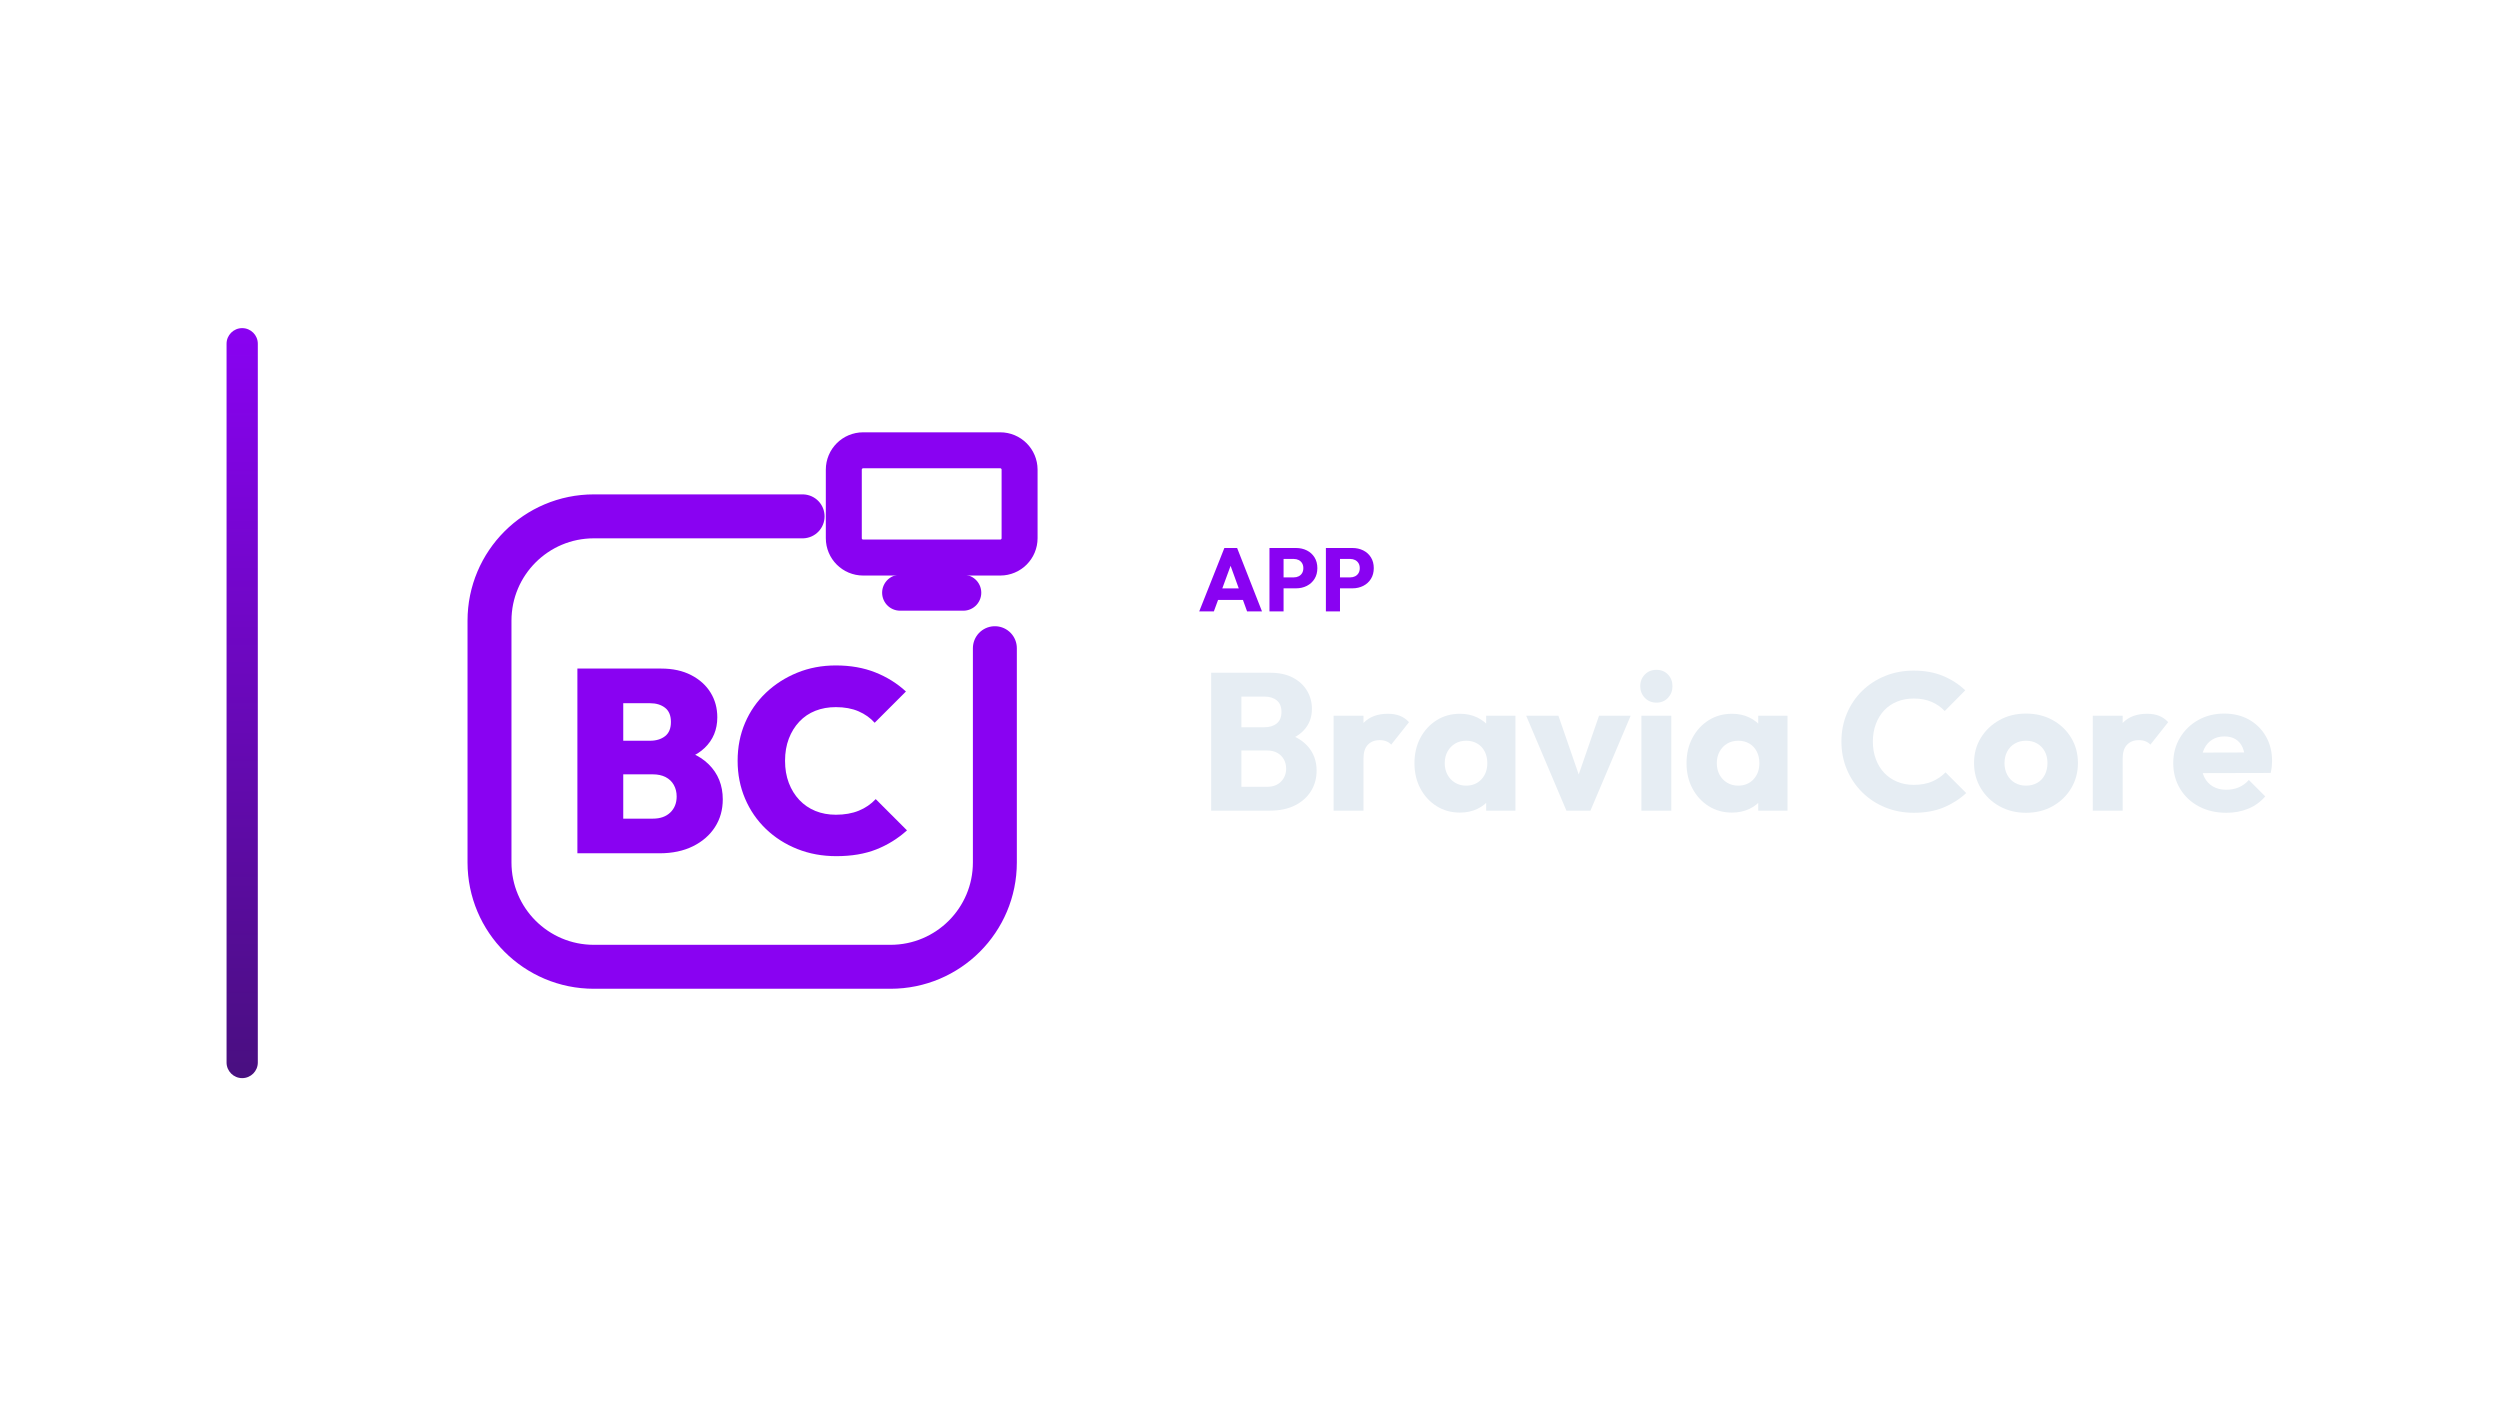
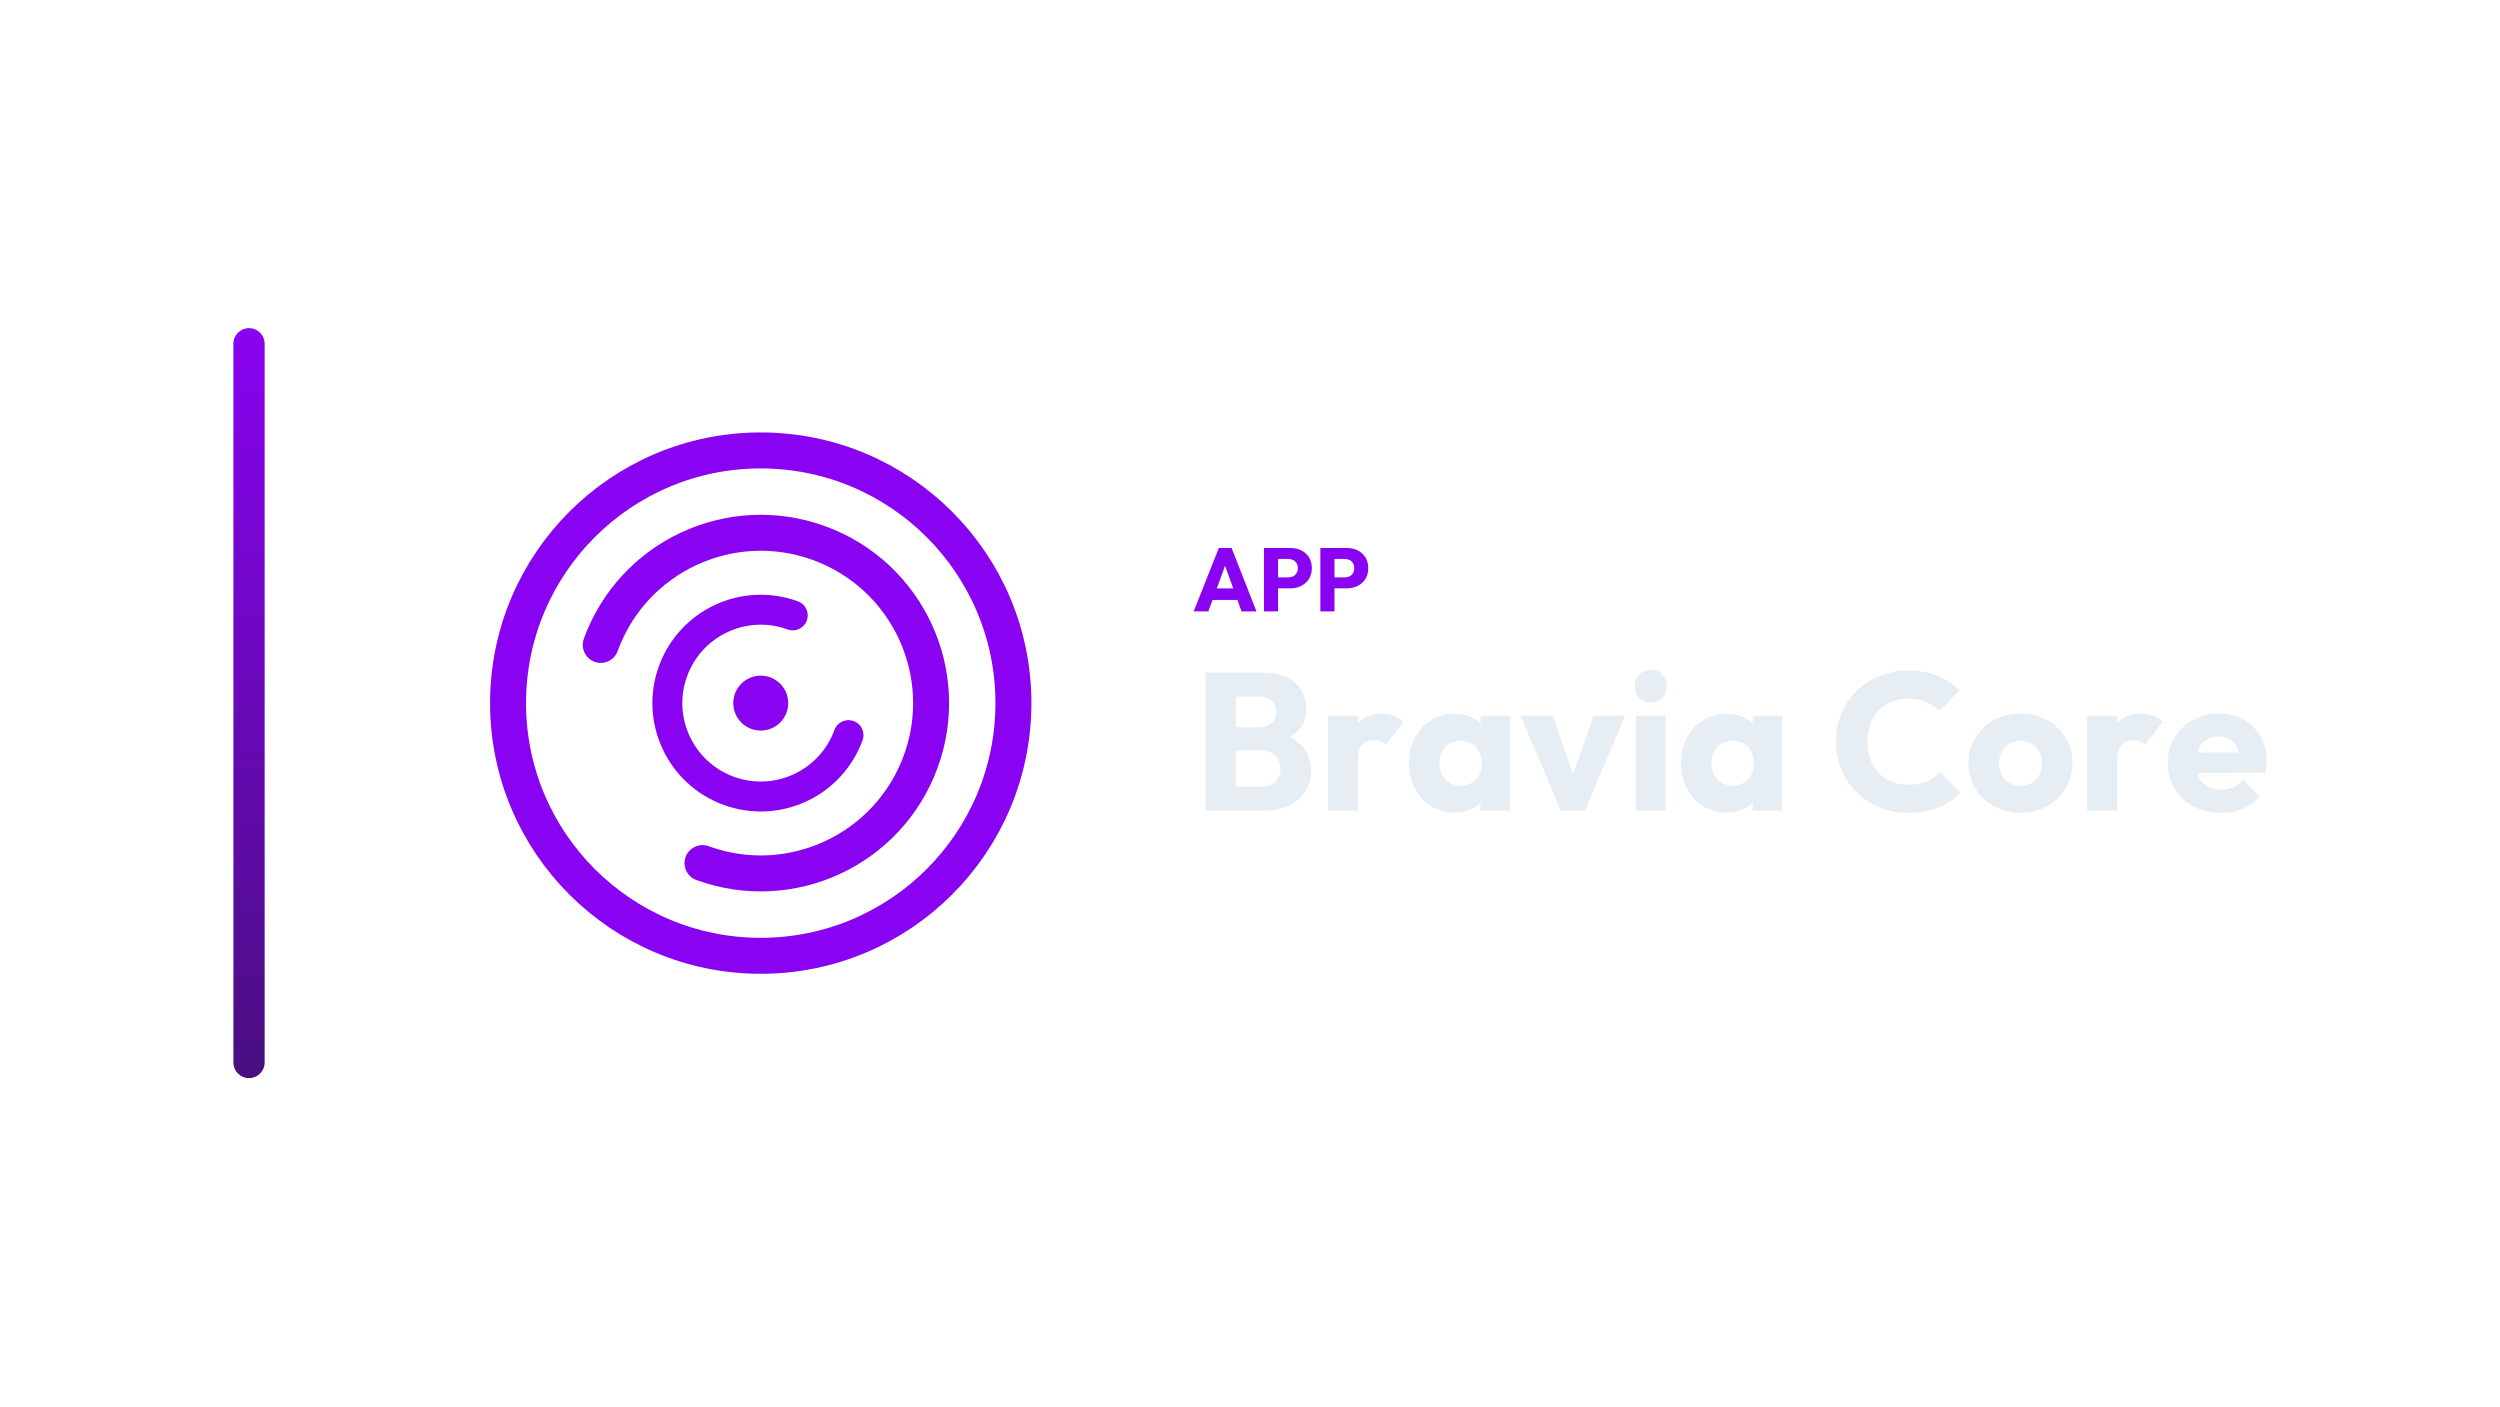
<svg xmlns="http://www.w3.org/2000/svg" width="1280" height="720" viewBox="0 0 1280 720">
-   <g transform="translate(46.0,0.0)">
+   <g transform="translate(49.5,0.0)">
    <defs>
      <linearGradient id="cbRail" x1="0" y1="0" x2="0" y2="1">
        <stop offset="0%" stop-color="#8902F2" />
        <stop offset="100%" stop-color="#490F80" />
      </linearGradient>
    </defs>
    <rect x="70" y="168" width="16" height="384" rx="8.0" fill="url(#cbRail)" />
-     <g transform="translate(154,180) scale(0.70312)">
-       <path d="M 300 120 L 148 120 C 106 120 72 154 72 196 L 72 372 C 72 414 106 448 148 448 L 364 448 C 406 448 440 414 440 372 L 440 216" fill="none" stroke="#8902F2" stroke-width="32.0" stroke-linecap="round" stroke-linejoin="round" />
-       <rect x="330.0" y="71.9" width="128.0" height="78.1" rx="14.1" fill="none" stroke="#8902F2" stroke-width="26.2" stroke-linecap="round" stroke-linejoin="round" />
-       <path d="M 371.0 175.6 L 417.0 175.6" fill="none" stroke="#8902F2" stroke-width="26.2" stroke-linecap="round" stroke-linejoin="round" />
-       <path d="M162.941 365.352V340.119H191.02Q198.988 340.119 203.636 335.66Q208.285 331.202 208.285 323.992Q208.285 319.249 206.198 315.549Q204.111 311.85 200.221 309.858Q196.332 307.866 191.02 307.866H162.941V283.391H188.933Q195.573 283.391 199.842 280.071Q204.111 276.751 204.111 269.731Q204.111 262.711 199.842 259.391Q195.573 256.071 188.933 256.071H162.941V230.838H197.091Q209.613 230.838 218.814 235.581Q228.016 240.324 232.949 248.292Q237.881 256.261 237.881 266.316Q237.881 279.787 228.68 288.609Q219.478 297.431 202.024 299.518V288.134Q221.375 290.411 231.621 300.561Q241.866 310.711 241.866 326.079Q241.866 337.462 236.174 346.285Q230.482 355.107 220.142 360.229Q209.802 365.352 195.763 365.352ZM136.0 365.352V230.838H169.391V365.352Z" fill="#8902F2" stroke="none" />
-       <path d="M324.585 367.439Q309.217 367.439 296.126 362.221Q283.036 357.004 273.265 347.613Q263.494 338.221 258.087 325.51Q252.68 312.798 252.68 298.0Q252.68 283.012 258.087 270.395Q263.494 257.779 273.265 248.482Q283.036 239.186 296.032 233.874Q309.028 228.561 324.206 228.561Q340.142 228.561 352.854 233.589Q365.565 238.617 375.241 247.534L352.474 270.3Q347.731 264.988 340.711 261.953Q333.692 258.917 324.206 258.917Q316.047 258.917 309.312 261.573Q302.577 264.229 297.644 269.447Q292.711 274.664 289.96 281.874Q287.209 289.083 287.209 298.0Q287.209 306.917 289.96 314.126Q292.711 321.336 297.644 326.553Q302.577 331.771 309.312 334.522Q316.047 337.273 324.206 337.273Q333.692 337.273 340.901 334.332Q348.111 331.391 353.233 325.889L376.0 348.656Q366.134 357.573 353.708 362.506Q341.281 367.439 324.585 367.439Z" fill="#8902F2" stroke="none" />
+     <g transform="translate(160,180) scale(0.70312)">
+       <circle cx="256" cy="256" r="184" fill="none" stroke="#8902F2" stroke-width="26.2" stroke-linecap="round" stroke-linejoin="round" />
+       <path d="M 139.5 213.6 A 124 124 0 1 1 213.6 372.5" fill="none" stroke="#8902F2" stroke-width="26.2" stroke-linecap="round" stroke-linejoin="round" />
+       <path d="M 319.9 279.3 A 68 68 0 1 1 279.3 192.1" fill="none" stroke="#8902F2" stroke-width="21.8" stroke-linecap="round" stroke-linejoin="round" />
+       <circle cx="256" cy="256" r="20" fill="#8902F2" stroke="none" />
    </g>
-     <path d="M567.995 313.05 580.875 280.574H587.407L600.149 313.05H592.513L582.761 286.094H585.383L575.493 313.05ZM575.309 307.162V301.274H593.019V307.162Z" fill="#8902F2" stroke="none" />
-     <path d="M609.487 301.228V295.616H616.479Q617.813 295.616 618.917 295.064Q620.021 294.512 620.665 293.454Q621.309 292.396 621.309 290.878Q621.309 289.406 620.665 288.348Q620.021 287.29 618.917 286.738Q617.813 286.186 616.479 286.186H609.487V280.574H617.537Q620.619 280.574 623.103 281.816Q625.587 283.058 627.036 285.381Q628.485 287.704 628.485 290.878Q628.485 294.052 627.036 296.375Q625.587 298.698 623.103 299.963Q620.619 301.228 617.537 301.228ZM603.967 313.05V280.574H611.189V313.05Z" fill="#8902F2" stroke="none" />
-     <path d="M638.375 301.228V295.616H645.367Q646.701 295.616 647.805 295.064Q648.909 294.512 649.553 293.454Q650.197 292.396 650.197 290.878Q650.197 289.406 649.553 288.348Q648.909 287.29 647.805 286.738Q646.701 286.186 645.367 286.186H638.375V280.574H646.425Q649.507 280.574 651.991 281.816Q654.475 283.058 655.924 285.381Q657.373 287.704 657.373 290.878Q657.373 294.052 655.924 296.375Q654.475 298.698 651.991 299.963Q649.507 301.228 646.425 301.228ZM632.855 313.05V280.574H640.077V313.05Z" fill="#8902F2" stroke="none" />
-     <path d="M586.105 415.05V402.85H602.705Q607.305 402.85 609.905 400.15Q612.505 397.45 612.505 393.55Q612.505 390.85 611.305 388.75Q610.105 386.65 607.955 385.45Q605.805 384.25 602.705 384.25H586.105V372.35H601.405Q605.305 372.35 607.705 370.4Q610.105 368.45 610.105 364.45Q610.105 360.55 607.705 358.6Q605.305 356.65 601.405 356.65H586.105V344.45H604.405Q611.205 344.45 615.955 346.95Q620.705 349.45 623.205 353.65Q625.705 357.85 625.705 362.95Q625.705 369.45 621.505 373.95Q617.305 378.45 609.105 380.15L609.505 374.85Q618.405 376.55 623.255 381.75Q628.105 386.95 628.105 394.55Q628.105 400.35 625.255 405.0Q622.405 409.65 617.055 412.35Q611.705 415.05 604.205 415.05ZM574.105 415.05V344.45H589.605V415.05Z" fill="#E6EDF3" stroke="none" />
-     <path d="M636.805 415.05V366.45H652.105V415.05ZM652.105 388.35 645.705 383.35Q647.605 374.85 652.105 370.15Q656.605 365.45 664.605 365.45Q668.105 365.45 670.755 366.5Q673.405 367.55 675.405 369.75L666.305 381.25Q665.305 380.15 663.805 379.55Q662.305 378.95 660.405 378.95Q656.605 378.95 654.355 381.3Q652.105 383.65 652.105 388.35Z" fill="#E6EDF3" stroke="none" />
-     <path d="M701.505 416.05Q694.805 416.05 689.555 412.75Q684.305 409.45 681.255 403.75Q678.205 398.05 678.205 390.75Q678.205 383.45 681.255 377.75Q684.305 372.05 689.555 368.75Q694.805 365.45 701.505 365.45Q706.405 365.45 710.355 367.35Q714.305 369.25 716.805 372.6Q719.305 375.95 719.605 380.25V401.25Q719.305 405.55 716.855 408.9Q714.405 412.25 710.405 414.15Q706.405 416.05 701.505 416.05ZM704.605 402.25Q709.505 402.25 712.505 399.0Q715.505 395.75 715.505 390.75Q715.505 387.35 714.155 384.75Q712.805 382.15 710.355 380.7Q707.905 379.25 704.705 379.25Q701.505 379.25 699.055 380.7Q696.605 382.15 695.155 384.75Q693.705 387.35 693.705 390.75Q693.705 394.05 695.105 396.65Q696.505 399.25 699.005 400.75Q701.505 402.25 704.605 402.25ZM714.905 415.05V401.95L717.205 390.15L714.905 378.35V366.45H729.905V415.05Z" fill="#E6EDF3" stroke="none" />
-     <path d="M756.005 415.05 735.405 366.45H751.905L765.905 406.95H758.705L772.705 366.45H788.905L768.305 415.05Z" fill="#E6EDF3" stroke="none" />
-     <path d="M794.405 415.05V366.45H809.705V415.05ZM802.105 359.75Q798.505 359.75 796.155 357.3Q793.805 354.85 793.805 351.35Q793.805 347.75 796.155 345.35Q798.505 342.95 802.105 342.95Q805.705 342.95 808.005 345.35Q810.305 347.75 810.305 351.35Q810.305 354.85 808.005 357.3Q805.705 359.75 802.105 359.75Z" fill="#E6EDF3" stroke="none" />
-     <path d="M840.805 416.05Q834.105 416.05 828.855 412.75Q823.605 409.45 820.555 403.75Q817.505 398.05 817.505 390.75Q817.505 383.45 820.555 377.75Q823.605 372.05 828.855 368.75Q834.105 365.45 840.805 365.45Q845.705 365.45 849.655 367.35Q853.605 369.25 856.105 372.6Q858.605 375.95 858.905 380.25V401.25Q858.605 405.55 856.155 408.9Q853.705 412.25 849.705 414.15Q845.705 416.05 840.805 416.05ZM843.905 402.25Q848.805 402.25 851.805 399.0Q854.805 395.75 854.805 390.75Q854.805 387.35 853.455 384.75Q852.105 382.15 849.655 380.7Q847.205 379.25 844.005 379.25Q840.805 379.25 838.355 380.7Q835.905 382.15 834.455 384.75Q833.005 387.35 833.005 390.75Q833.005 394.05 834.405 396.65Q835.805 399.25 838.305 400.75Q840.805 402.25 843.905 402.25ZM854.205 415.05V401.95L856.505 390.15L854.205 378.35V366.45H869.205V415.05Z" fill="#E6EDF3" stroke="none" />
-     <path d="M933.905 416.15Q926.005 416.15 919.255 413.4Q912.505 410.65 907.455 405.65Q902.405 400.65 899.605 394.0Q896.805 387.35 896.805 379.65Q896.805 371.95 899.605 365.3Q902.405 358.65 907.405 353.75Q912.405 348.85 919.155 346.1Q925.905 343.35 933.805 343.35Q942.205 343.35 948.755 346.05Q955.305 348.75 960.205 353.45L949.705 364.05Q946.905 361.05 942.955 359.35Q939.005 357.65 933.805 357.65Q929.205 357.65 925.355 359.2Q921.505 360.75 918.755 363.65Q916.005 366.55 914.455 370.65Q912.905 374.75 912.905 379.65Q912.905 384.65 914.455 388.75Q916.005 392.85 918.755 395.75Q921.505 398.65 925.355 400.25Q929.205 401.85 933.805 401.85Q939.205 401.85 943.205 400.15Q947.205 398.45 950.105 395.45L960.705 406.05Q955.605 410.75 949.055 413.45Q942.505 416.15 933.905 416.15Z" fill="#E6EDF3" stroke="none" />
-     <path d="M991.305 416.15Q983.805 416.15 977.755 412.8Q971.705 409.45 968.205 403.65Q964.705 397.85 964.705 390.65Q964.705 383.45 968.205 377.75Q971.705 372.05 977.705 368.7Q983.705 365.35 991.305 365.35Q998.905 365.35 1004.905 368.65Q1010.905 371.95 1014.405 377.7Q1017.905 383.45 1017.905 390.65Q1017.905 397.85 1014.405 403.65Q1010.905 409.45 1004.905 412.8Q998.905 416.15 991.305 416.15ZM991.305 402.25Q994.605 402.25 997.105 400.8Q999.605 399.35 1000.955 396.7Q1002.305 394.05 1002.305 390.65Q1002.305 387.25 1000.905 384.7Q999.505 382.15 997.055 380.7Q994.605 379.25 991.305 379.25Q988.105 379.25 985.605 380.7Q983.105 382.15 981.705 384.75Q980.305 387.35 980.305 390.75Q980.305 394.05 981.705 396.7Q983.105 399.35 985.605 400.8Q988.105 402.25 991.305 402.25Z" fill="#E6EDF3" stroke="none" />
-     <path d="M1025.505 415.05V366.45H1040.805V415.05ZM1040.805 388.35 1034.405 383.35Q1036.305 374.85 1040.805 370.15Q1045.305 365.45 1053.305 365.45Q1056.805 365.45 1059.455 366.5Q1062.105 367.55 1064.105 369.75L1055.005 381.25Q1054.005 380.15 1052.505 379.55Q1051.005 378.95 1049.105 378.95Q1045.305 378.95 1043.055 381.3Q1040.805 383.65 1040.805 388.35Z" fill="#E6EDF3" stroke="none" />
-     <path d="M1093.905 416.15Q1086.005 416.15 1079.855 412.9Q1073.705 409.65 1070.205 403.85Q1066.705 398.05 1066.705 390.75Q1066.705 383.45 1070.155 377.7Q1073.605 371.95 1079.505 368.65Q1085.405 365.35 1092.805 365.35Q1100.005 365.35 1105.505 368.45Q1111.005 371.55 1114.155 377.05Q1117.305 382.55 1117.305 389.65Q1117.305 390.95 1117.155 392.4Q1117.005 393.85 1116.605 395.75L1074.705 395.85V385.35L1110.105 385.25L1103.505 389.65Q1103.405 385.45 1102.205 382.7Q1101.005 379.95 1098.655 378.5Q1096.305 377.05 1092.905 377.05Q1089.305 377.05 1086.655 378.7Q1084.005 380.35 1082.555 383.35Q1081.105 386.35 1081.105 390.65Q1081.105 394.95 1082.655 398.0Q1084.205 401.05 1087.055 402.7Q1089.905 404.35 1093.805 404.35Q1097.405 404.35 1100.305 403.1Q1103.205 401.85 1105.405 399.35L1113.805 407.75Q1110.205 411.95 1105.105 414.05Q1100.005 416.15 1093.905 416.15Z" fill="#E6EDF3" stroke="none" />
+     <path d="M561.667 313.05 574.547 280.574H581.079L593.821 313.05H586.185L576.433 286.094H579.055L569.165 313.05ZM568.981 307.162V301.274H586.691V307.162Z" fill="#8902F2" stroke="none" />
+     <path d="M603.159 301.228V295.616H610.151Q611.485 295.616 612.589 295.064Q613.693 294.512 614.337 293.454Q614.981 292.396 614.981 290.878Q614.981 289.406 614.337 288.348Q613.693 287.29 612.589 286.738Q611.485 286.186 610.151 286.186H603.159V280.574H611.209Q614.291 280.574 616.775 281.816Q619.259 283.058 620.708 285.381Q622.157 287.704 622.157 290.878Q622.157 294.052 620.708 296.375Q619.259 298.698 616.775 299.963Q614.291 301.228 611.209 301.228ZM597.639 313.05V280.574H604.861V313.05Z" fill="#8902F2" stroke="none" />
+     <path d="M632.047 301.228V295.616H639.039Q640.373 295.616 641.477 295.064Q642.581 294.512 643.225 293.454Q643.869 292.396 643.869 290.878Q643.869 289.406 643.225 288.348Q642.581 287.29 641.477 286.738Q640.373 286.186 639.039 286.186H632.047V280.574H640.097Q643.179 280.574 645.663 281.816Q648.147 283.058 649.596 285.381Q651.045 287.704 651.045 290.878Q651.045 294.052 649.596 296.375Q648.147 298.698 645.663 299.963Q643.179 301.228 640.097 301.228ZM626.527 313.05V280.574H633.749V313.05Z" fill="#8902F2" stroke="none" />
+     <path d="M579.777 415.05V402.85H596.377Q600.977 402.85 603.577 400.15Q606.177 397.45 606.177 393.55Q606.177 390.85 604.977 388.75Q603.777 386.65 601.627 385.45Q599.477 384.25 596.377 384.25H579.777V372.35H595.077Q598.977 372.35 601.377 370.4Q603.777 368.45 603.777 364.45Q603.777 360.55 601.377 358.6Q598.977 356.65 595.077 356.65H579.777V344.45H598.077Q604.877 344.45 609.627 346.95Q614.377 349.45 616.877 353.65Q619.377 357.85 619.377 362.95Q619.377 369.45 615.177 373.95Q610.977 378.45 602.777 380.15L603.177 374.85Q612.077 376.55 616.927 381.75Q621.777 386.95 621.777 394.55Q621.777 400.35 618.927 405.0Q616.077 409.65 610.727 412.35Q605.377 415.05 597.877 415.05ZM567.777 415.05V344.45H583.277V415.05Z" fill="#E6EDF3" stroke="none" />
+     <path d="M630.477 415.05V366.45H645.777V415.05ZM645.777 388.35 639.377 383.35Q641.277 374.85 645.777 370.15Q650.277 365.45 658.277 365.45Q661.777 365.45 664.427 366.5Q667.077 367.55 669.077 369.75L659.977 381.25Q658.977 380.15 657.477 379.55Q655.977 378.95 654.077 378.95Q650.277 378.95 648.027 381.3Q645.777 383.65 645.777 388.35Z" fill="#E6EDF3" stroke="none" />
+     <path d="M695.177 416.05Q688.477 416.05 683.227 412.75Q677.977 409.45 674.927 403.75Q671.877 398.05 671.877 390.75Q671.877 383.45 674.927 377.75Q677.977 372.05 683.227 368.75Q688.477 365.45 695.177 365.45Q700.077 365.45 704.027 367.35Q707.977 369.25 710.477 372.6Q712.977 375.95 713.277 380.25V401.25Q712.977 405.55 710.527 408.9Q708.077 412.25 704.077 414.15Q700.077 416.05 695.177 416.05ZM698.277 402.25Q703.177 402.25 706.177 399.0Q709.177 395.75 709.177 390.75Q709.177 387.35 707.827 384.75Q706.477 382.15 704.027 380.7Q701.577 379.25 698.377 379.25Q695.177 379.25 692.727 380.7Q690.277 382.15 688.827 384.75Q687.377 387.35 687.377 390.75Q687.377 394.05 688.777 396.65Q690.177 399.25 692.677 400.75Q695.177 402.25 698.277 402.25ZM708.577 415.05V401.95L710.877 390.15L708.577 378.35V366.45H723.577V415.05Z" fill="#E6EDF3" stroke="none" />
+     <path d="M749.677 415.05 729.077 366.45H745.577L759.577 406.95H752.377L766.377 366.45H782.577L761.977 415.05Z" fill="#E6EDF3" stroke="none" />
+     <path d="M788.077 415.05V366.45H803.377V415.05ZM795.777 359.75Q792.177 359.75 789.827 357.3Q787.477 354.85 787.477 351.35Q787.477 347.75 789.827 345.35Q792.177 342.95 795.777 342.95Q799.377 342.95 801.677 345.35Q803.977 347.75 803.977 351.35Q803.977 354.85 801.677 357.3Q799.377 359.75 795.777 359.75Z" fill="#E6EDF3" stroke="none" />
+     <path d="M834.477 416.05Q827.777 416.05 822.527 412.75Q817.277 409.45 814.227 403.75Q811.177 398.05 811.177 390.75Q811.177 383.45 814.227 377.75Q817.277 372.05 822.527 368.75Q827.777 365.45 834.477 365.45Q839.377 365.45 843.327 367.35Q847.277 369.25 849.777 372.6Q852.277 375.95 852.577 380.25V401.25Q852.277 405.55 849.827 408.9Q847.377 412.25 843.377 414.15Q839.377 416.05 834.477 416.05ZM837.577 402.25Q842.477 402.25 845.477 399.0Q848.477 395.75 848.477 390.75Q848.477 387.35 847.127 384.75Q845.777 382.15 843.327 380.7Q840.877 379.25 837.677 379.25Q834.477 379.25 832.027 380.7Q829.577 382.15 828.127 384.75Q826.677 387.35 826.677 390.75Q826.677 394.05 828.077 396.65Q829.477 399.25 831.977 400.75Q834.477 402.25 837.577 402.25ZM847.877 415.05V401.95L850.177 390.15L847.877 378.35V366.45H862.877V415.05Z" fill="#E6EDF3" stroke="none" />
+     <path d="M927.577 416.15Q919.677 416.15 912.927 413.4Q906.177 410.65 901.127 405.65Q896.077 400.65 893.277 394.0Q890.477 387.35 890.477 379.65Q890.477 371.95 893.277 365.3Q896.077 358.65 901.077 353.75Q906.077 348.85 912.827 346.1Q919.577 343.35 927.477 343.35Q935.877 343.35 942.427 346.05Q948.977 348.75 953.877 353.45L943.377 364.05Q940.577 361.05 936.627 359.35Q932.677 357.65 927.477 357.65Q922.877 357.65 919.027 359.2Q915.177 360.75 912.427 363.65Q909.677 366.55 908.127 370.65Q906.577 374.75 906.577 379.65Q906.577 384.65 908.127 388.75Q909.677 392.85 912.427 395.75Q915.177 398.65 919.027 400.25Q922.877 401.85 927.477 401.85Q932.877 401.85 936.877 400.15Q940.877 398.45 943.777 395.45L954.377 406.05Q949.277 410.75 942.727 413.45Q936.177 416.15 927.577 416.15Z" fill="#E6EDF3" stroke="none" />
+     <path d="M984.977 416.15Q977.477 416.15 971.427 412.8Q965.377 409.45 961.877 403.65Q958.377 397.85 958.377 390.65Q958.377 383.45 961.877 377.75Q965.377 372.05 971.377 368.7Q977.377 365.35 984.977 365.35Q992.577 365.35 998.577 368.65Q1004.577 371.95 1008.077 377.7Q1011.577 383.45 1011.577 390.65Q1011.577 397.85 1008.077 403.65Q1004.577 409.45 998.577 412.8Q992.577 416.15 984.977 416.15ZM984.977 402.25Q988.277 402.25 990.777 400.8Q993.277 399.35 994.627 396.7Q995.977 394.05 995.977 390.65Q995.977 387.25 994.577 384.7Q993.177 382.15 990.727 380.7Q988.277 379.25 984.977 379.25Q981.777 379.25 979.277 380.7Q976.777 382.15 975.377 384.75Q973.977 387.35 973.977 390.75Q973.977 394.05 975.377 396.7Q976.777 399.35 979.277 400.8Q981.777 402.25 984.977 402.25Z" fill="#E6EDF3" stroke="none" />
+     <path d="M1019.177 415.05V366.45H1034.477V415.05ZM1034.477 388.35 1028.077 383.35Q1029.977 374.85 1034.477 370.15Q1038.977 365.45 1046.977 365.45Q1050.477 365.45 1053.127 366.5Q1055.777 367.55 1057.777 369.75L1048.677 381.25Q1047.677 380.15 1046.177 379.55Q1044.677 378.95 1042.777 378.95Q1038.977 378.95 1036.727 381.3Q1034.477 383.65 1034.477 388.35Z" fill="#E6EDF3" stroke="none" />
+     <path d="M1087.577 416.15Q1079.677 416.15 1073.527 412.9Q1067.377 409.65 1063.877 403.85Q1060.377 398.05 1060.377 390.75Q1060.377 383.45 1063.827 377.7Q1067.277 371.95 1073.177 368.65Q1079.077 365.35 1086.477 365.35Q1093.677 365.35 1099.177 368.45Q1104.677 371.55 1107.827 377.05Q1110.977 382.55 1110.977 389.65Q1110.977 390.95 1110.827 392.4Q1110.677 393.85 1110.277 395.75L1068.377 395.85V385.35L1103.777 385.25L1097.177 389.65Q1097.077 385.45 1095.877 382.7Q1094.677 379.95 1092.327 378.5Q1089.977 377.05 1086.577 377.05Q1082.977 377.05 1080.327 378.7Q1077.677 380.35 1076.227 383.35Q1074.777 386.35 1074.777 390.65Q1074.777 394.95 1076.327 398.0Q1077.877 401.05 1080.727 402.7Q1083.577 404.35 1087.477 404.35Q1091.077 404.35 1093.977 403.1Q1096.877 401.85 1099.077 399.35L1107.477 407.75Q1103.877 411.95 1098.777 414.05Q1093.677 416.15 1087.577 416.15Z" fill="#E6EDF3" stroke="none" />
  </g>
</svg>
